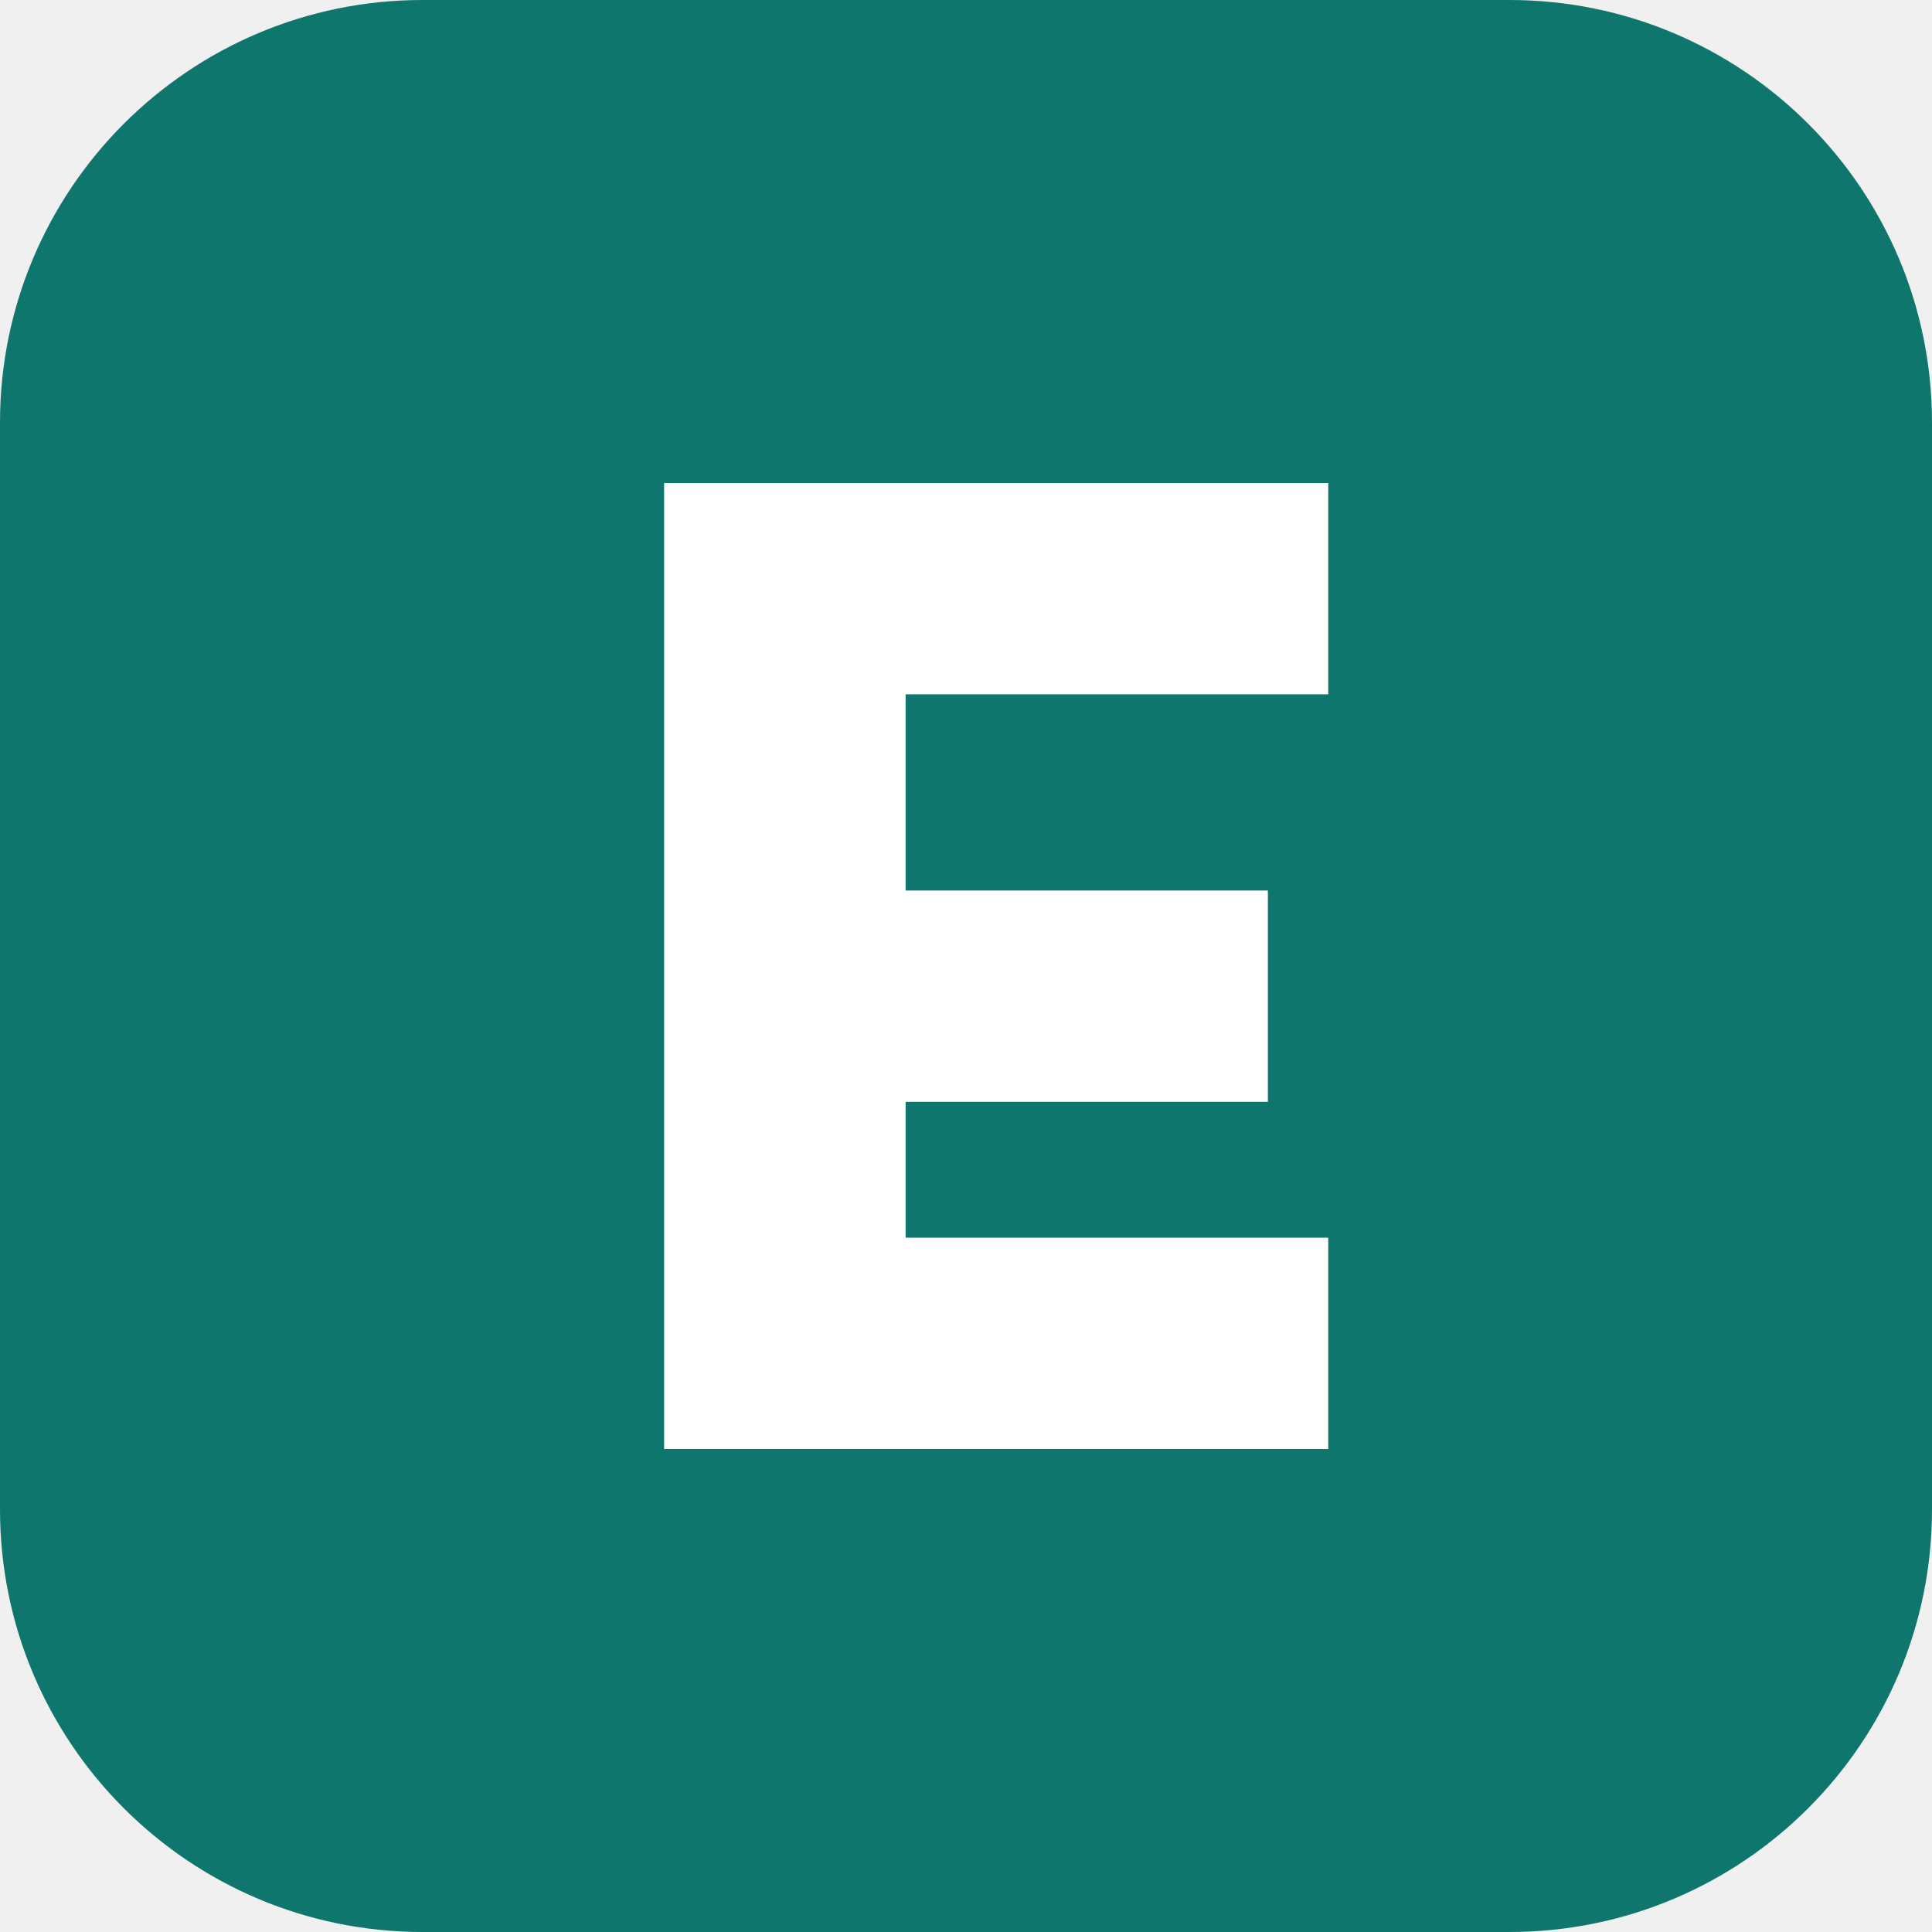
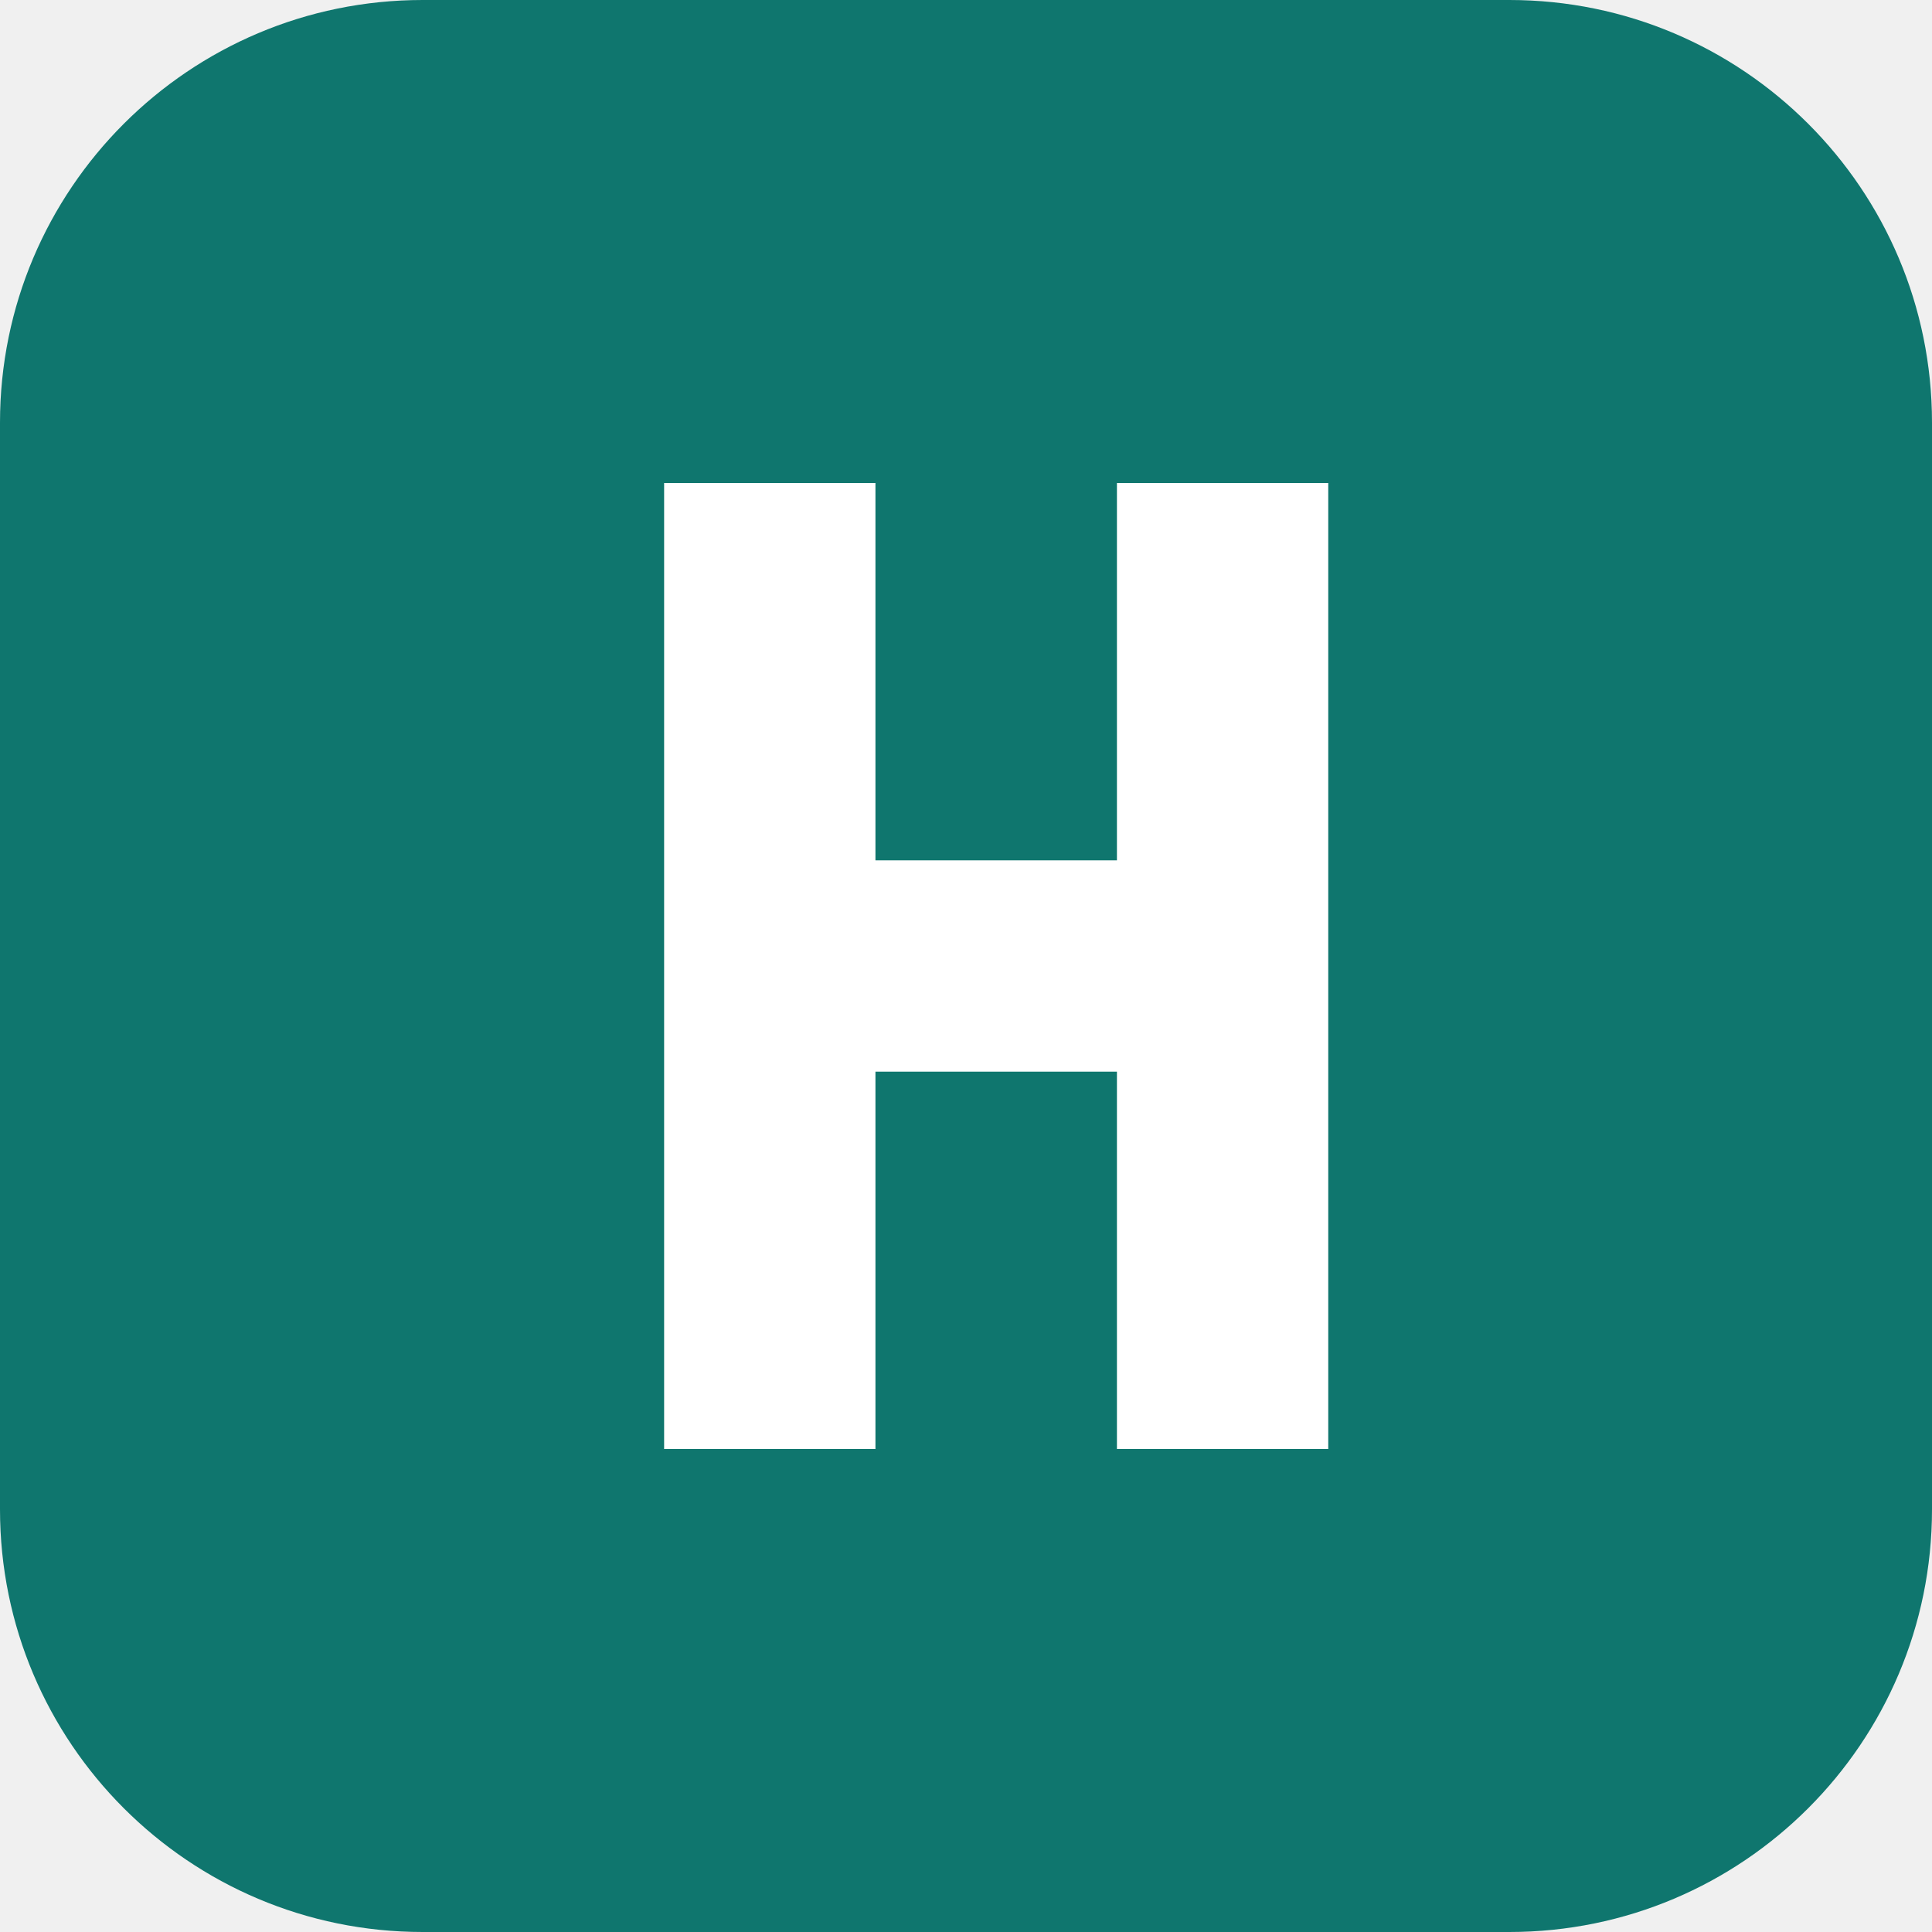
<svg xmlns="http://www.w3.org/2000/svg" viewBox="0 0 64 64">
  <rect width="64" height="64" rx="14" fill="#0f766e" />
-   <path d="M22 16h22v7H30v6.5h12v7H30V41h14v7H22z" fill="#ffffff" />
+   <path d="M22 16h7v32h-7z M37 16h7v32h-7z M29 28.5h8v7h-8z" fill="#ffffff" />
</svg>
